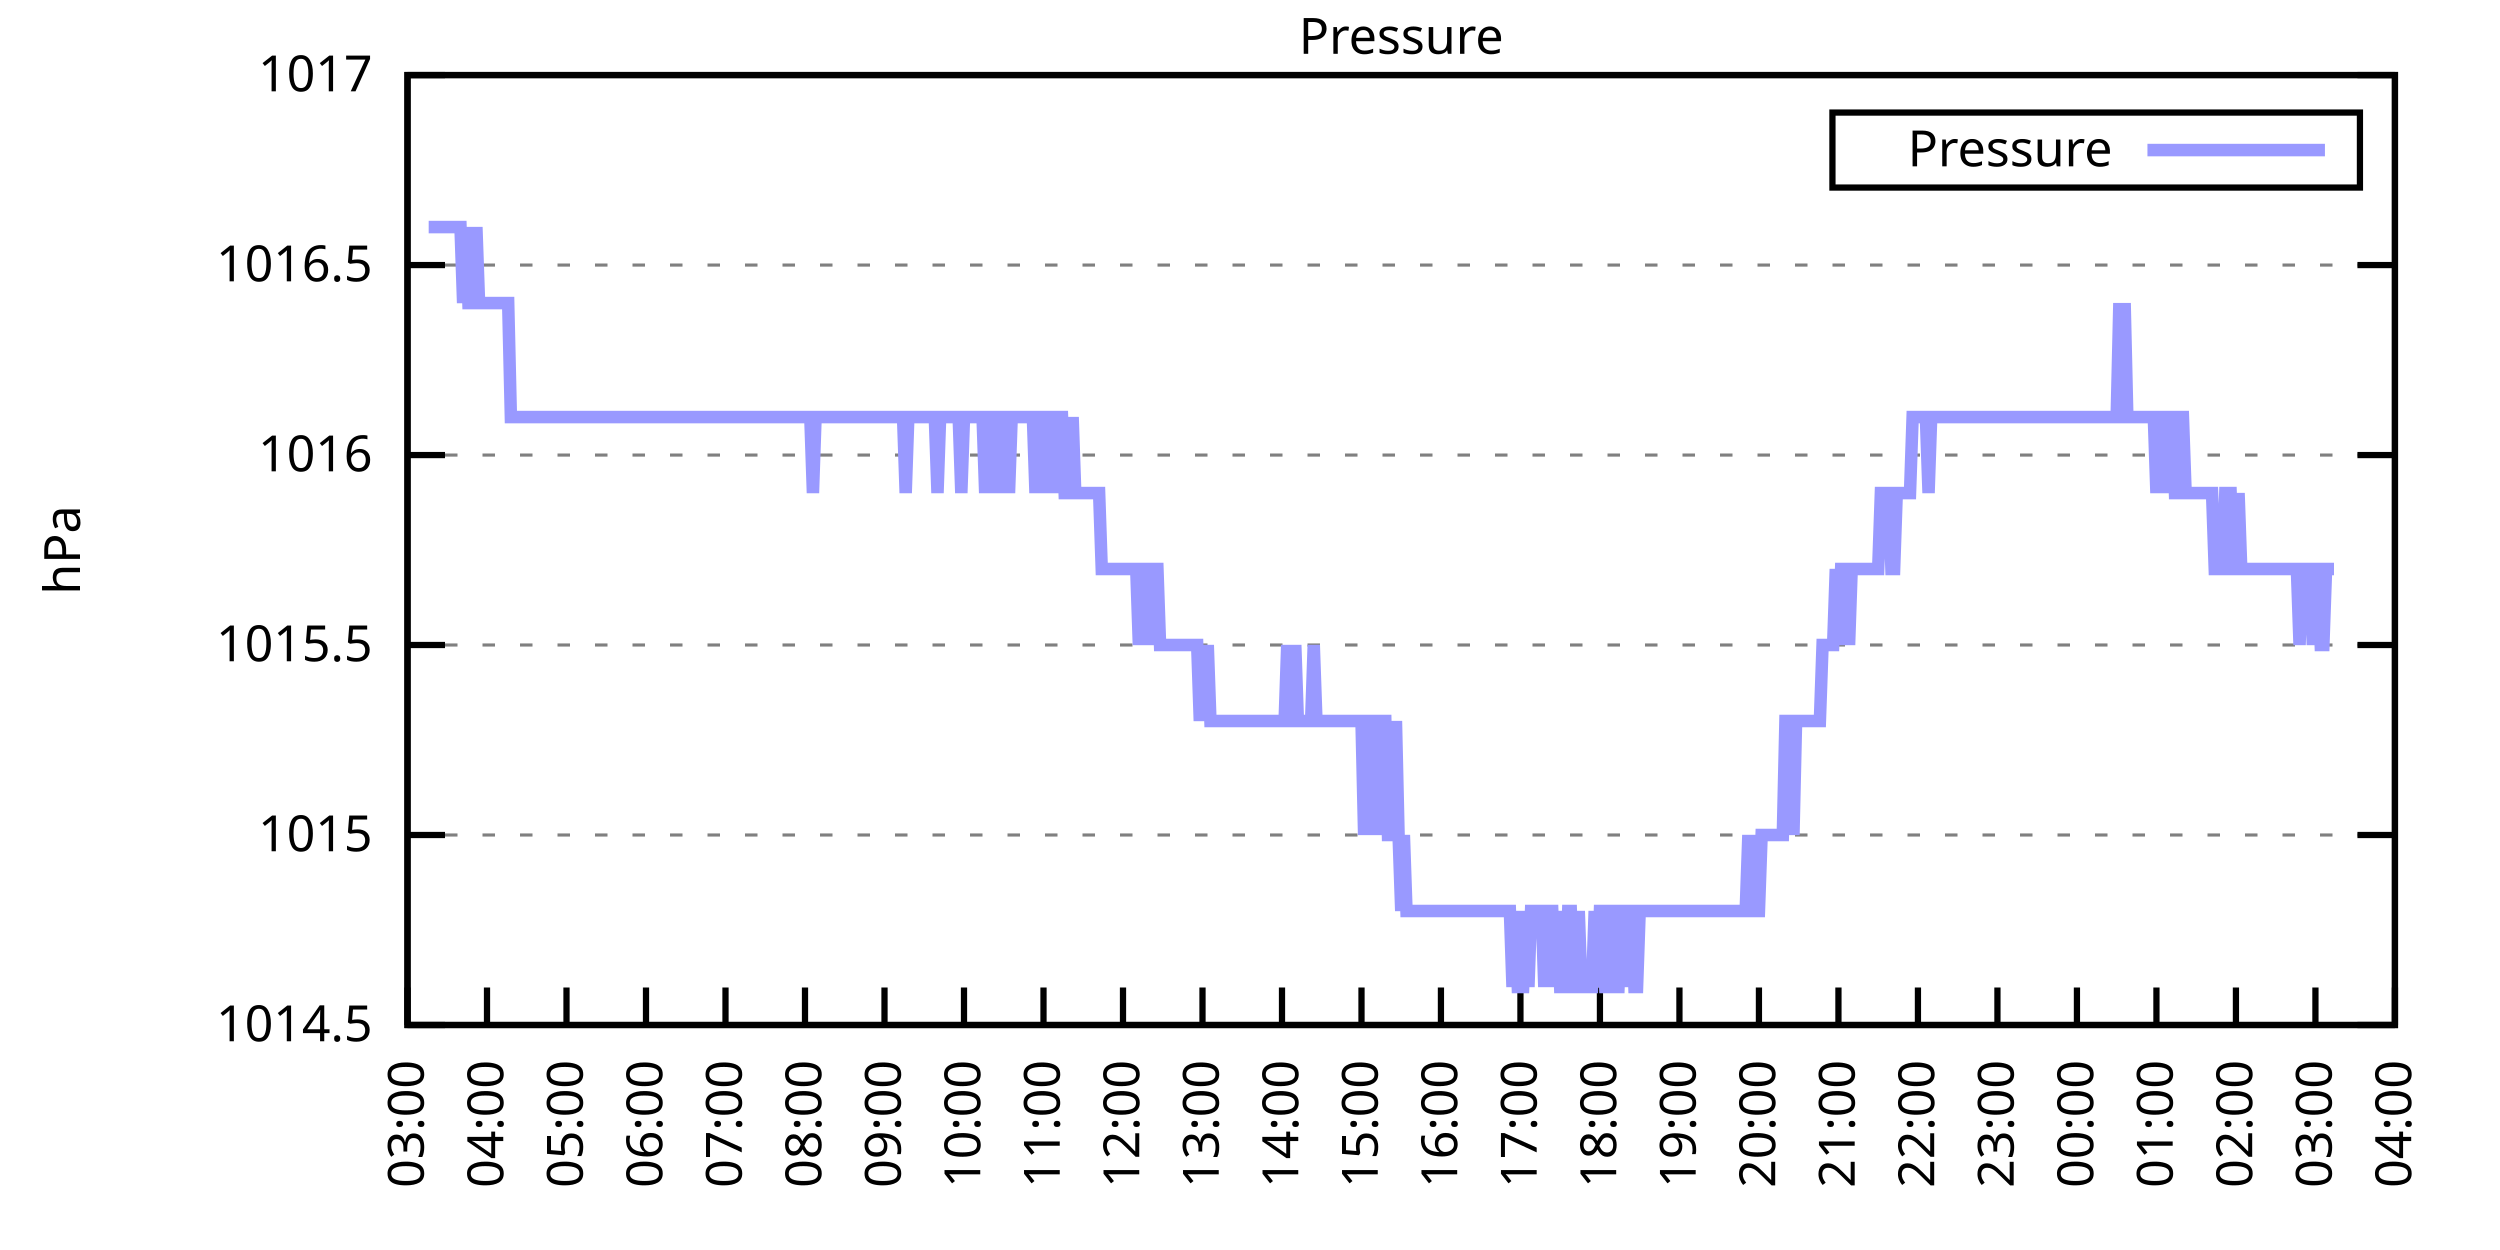
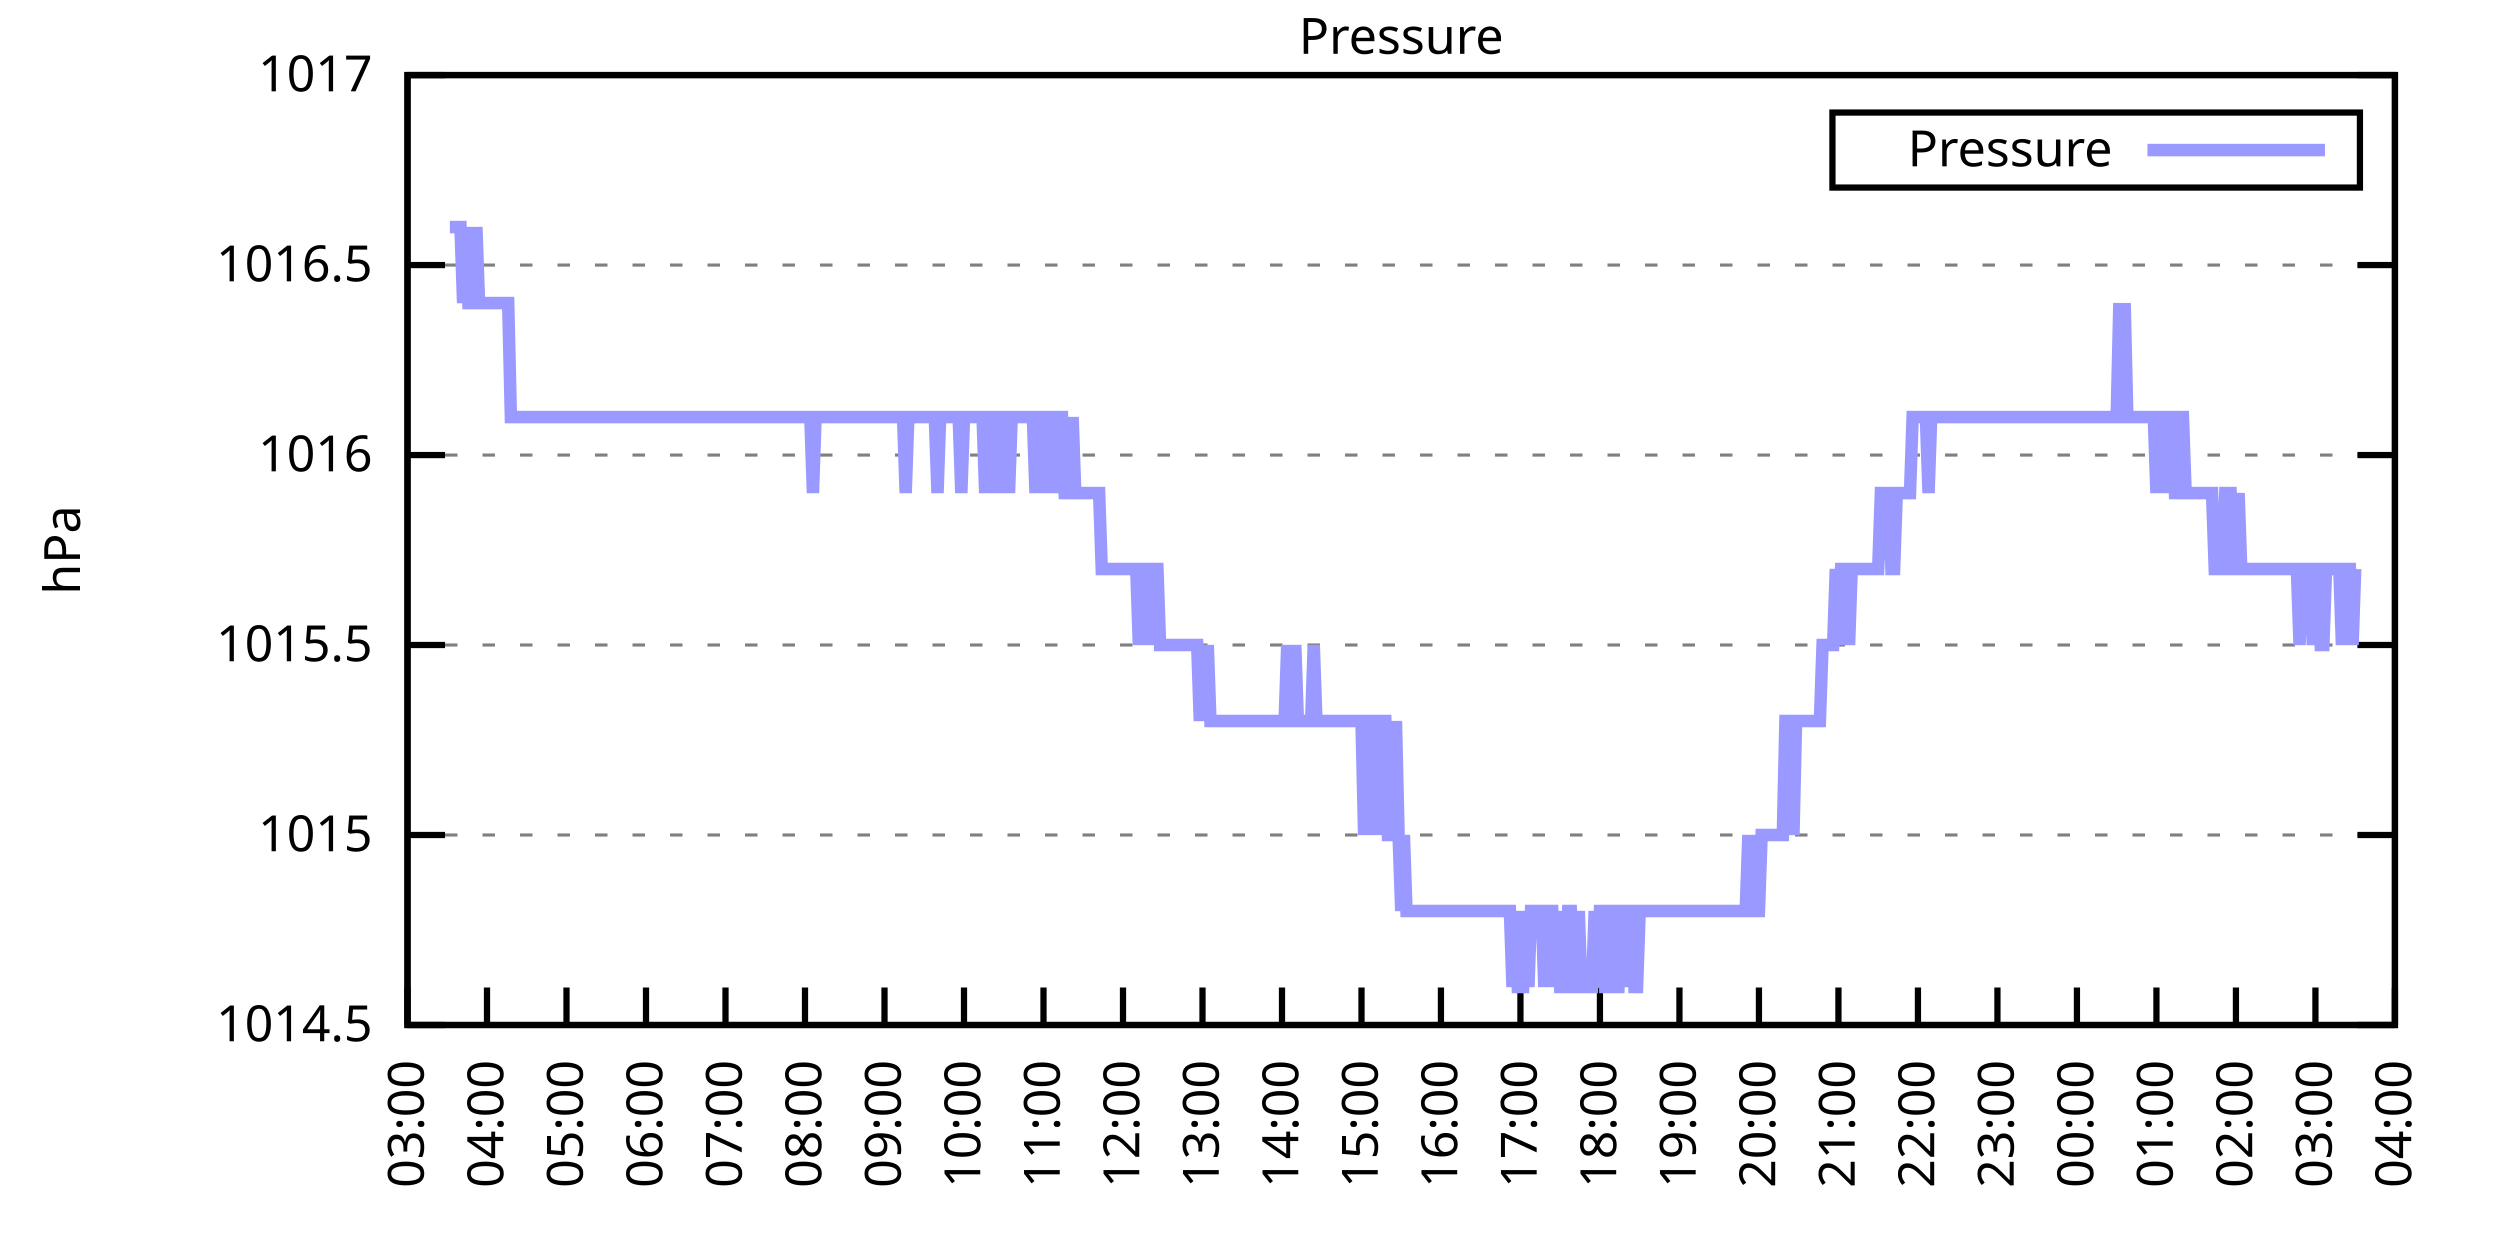
<svg xmlns="http://www.w3.org/2000/svg" xmlns:xlink="http://www.w3.org/1999/xlink" width="400" height="200" viewBox="0 0 400 200">
  <g id="gnuplot_canvas">
    <rect x="0" y="0" width="400" height="200" fill="none" />
    <defs>
      <circle id="gpDot" r="0.5" stroke-width="0.5" stroke="currentColor" />
      <path id="gpPt0" stroke-width="0.333" stroke="currentColor" d="M-1,0 h2 M0,-1 v2" />
      <path id="gpPt1" stroke-width="0.333" stroke="currentColor" d="M-1,-1 L1,1 M1,-1 L-1,1" />
      <path id="gpPt2" stroke-width="0.333" stroke="currentColor" d="M-1,0 L1,0 M0,-1 L0,1 M-1,-1 L1,1 M-1,1 L1,-1" />
      <rect id="gpPt3" stroke-width="0.333" stroke="currentColor" x="-1" y="-1" width="2" height="2" />
      <rect id="gpPt4" stroke-width="0.333" stroke="currentColor" fill="currentColor" x="-1" y="-1" width="2" height="2" />
      <circle id="gpPt5" stroke-width="0.333" stroke="currentColor" cx="0" cy="0" r="1" />
      <use xlink:href="#gpPt5" id="gpPt6" fill="currentColor" stroke="none" />
      <path id="gpPt7" stroke-width="0.333" stroke="currentColor" d="M0,-1.33 L-1.33,0.67 L1.33,0.67 z" />
      <use xlink:href="#gpPt7" id="gpPt8" fill="currentColor" stroke="none" />
      <use xlink:href="#gpPt7" id="gpPt9" stroke="currentColor" transform="rotate(180)" />
      <use xlink:href="#gpPt9" id="gpPt10" fill="currentColor" stroke="none" />
      <use xlink:href="#gpPt3" id="gpPt11" stroke="currentColor" transform="rotate(45)" />
      <use xlink:href="#gpPt11" id="gpPt12" fill="currentColor" stroke="none" />
      <path id="gpPt13" stroke-width="0.333" stroke="currentColor" d="M0,1.330 L1.265,0.411 L0.782,-1.067 L-0.782,-1.076 L-1.265,0.411 z" />
      <use xlink:href="#gpPt13" id="gpPt14" fill="currentColor" stroke="none" />
      <filter id="textbox" filterUnits="objectBoundingBox" x="0" y="0" height="1" width="1">
        <feFlood flood-color="white" flood-opacity="1" result="bgnd" />
        <feComposite in="SourceGraphic" in2="bgnd" operator="atop" />
      </filter>
      <filter id="greybox" filterUnits="objectBoundingBox" x="0" y="0" height="1" width="1">
        <feFlood flood-color="lightgrey" flood-opacity="1" result="grey" />
        <feComposite in="SourceGraphic" in2="grey" operator="atop" />
      </filter>
    </defs>
    <g fill="none" color="white" stroke="currentColor" stroke-width="1.00" stroke-linecap="butt" stroke-linejoin="miter">
</g>
    <g fill="none" color="black" stroke="currentColor" stroke-width="1.00" stroke-linecap="butt" stroke-linejoin="miter">
      <g stroke="none" shape-rendering="crispEdges">
        <polygon fill="rgb(255, 255, 255)" points="65.20,164.00 383.18,164.00 383.18,12.02 65.20,12.02 " />
      </g>
    </g>
    <g fill="none" color="black" stroke="currentColor" stroke-width="1.00" stroke-linecap="butt" stroke-linejoin="miter">
</g>
    <g fill="none" color="black" stroke="black" stroke-width="0.50" stroke-linecap="butt" stroke-linejoin="miter">
</g>
    <g fill="none" color="gray" stroke="currentColor" stroke-width="0.50" stroke-linecap="butt" stroke-linejoin="miter">
      <path stroke="gray" stroke-dasharray="2,4" class="gridline" d="M65.20,164.00 L383.19,164.00  " />
    </g>
    <g fill="none" color="gray" stroke="gray" stroke-width="1.00" stroke-linecap="butt" stroke-linejoin="miter">
</g>
    <g fill="none" color="black" stroke="currentColor" stroke-width="1.00" stroke-linecap="butt" stroke-linejoin="miter">
      <path stroke="black" d="M65.20,164.00 L71.20,164.00 M383.19,164.00 L377.19,164.00  " />
      <g transform="translate(59.60,166.60)" stroke="none" fill="black" font-family="Sans" font-size="8.00" text-anchor="end">
        <text>
          <tspan font-family="Sans"> 1014.5</tspan>
        </text>
      </g>
    </g>
    <g fill="none" color="black" stroke="currentColor" stroke-width="1.00" stroke-linecap="butt" stroke-linejoin="miter">
</g>
    <g fill="none" color="black" stroke="black" stroke-width="0.50" stroke-linecap="butt" stroke-linejoin="miter">
</g>
    <g fill="none" color="gray" stroke="currentColor" stroke-width="0.50" stroke-linecap="butt" stroke-linejoin="miter">
      <path stroke="gray" stroke-dasharray="2,4" class="gridline" d="M65.20,133.60 L383.19,133.60  " />
    </g>
    <g fill="none" color="gray" stroke="gray" stroke-width="1.00" stroke-linecap="butt" stroke-linejoin="miter">
</g>
    <g fill="none" color="black" stroke="currentColor" stroke-width="1.00" stroke-linecap="butt" stroke-linejoin="miter">
      <path stroke="black" d="M65.20,133.60 L71.20,133.60 M383.19,133.60 L377.19,133.60  " />
      <g transform="translate(59.60,136.20)" stroke="none" fill="black" font-family="Sans" font-size="8.00" text-anchor="end">
        <text>
          <tspan font-family="Sans"> 1015</tspan>
        </text>
      </g>
    </g>
    <g fill="none" color="black" stroke="currentColor" stroke-width="1.00" stroke-linecap="butt" stroke-linejoin="miter">
</g>
    <g fill="none" color="black" stroke="black" stroke-width="0.50" stroke-linecap="butt" stroke-linejoin="miter">
</g>
    <g fill="none" color="gray" stroke="currentColor" stroke-width="0.50" stroke-linecap="butt" stroke-linejoin="miter">
      <path stroke="gray" stroke-dasharray="2,4" class="gridline" d="M65.20,103.20 L383.19,103.20  " />
    </g>
    <g fill="none" color="gray" stroke="gray" stroke-width="1.00" stroke-linecap="butt" stroke-linejoin="miter">
</g>
    <g fill="none" color="black" stroke="currentColor" stroke-width="1.00" stroke-linecap="butt" stroke-linejoin="miter">
      <path stroke="black" d="M65.20,103.20 L71.20,103.20 M383.19,103.20 L377.19,103.20  " />
      <g transform="translate(59.60,105.80)" stroke="none" fill="black" font-family="Sans" font-size="8.00" text-anchor="end">
        <text>
          <tspan font-family="Sans"> 1015.5</tspan>
        </text>
      </g>
    </g>
    <g fill="none" color="black" stroke="currentColor" stroke-width="1.00" stroke-linecap="butt" stroke-linejoin="miter">
</g>
    <g fill="none" color="black" stroke="black" stroke-width="0.50" stroke-linecap="butt" stroke-linejoin="miter">
</g>
    <g fill="none" color="gray" stroke="currentColor" stroke-width="0.50" stroke-linecap="butt" stroke-linejoin="miter">
      <path stroke="gray" stroke-dasharray="2,4" class="gridline" d="M65.20,72.81 L383.19,72.81  " />
    </g>
    <g fill="none" color="gray" stroke="gray" stroke-width="1.00" stroke-linecap="butt" stroke-linejoin="miter">
</g>
    <g fill="none" color="black" stroke="currentColor" stroke-width="1.00" stroke-linecap="butt" stroke-linejoin="miter">
      <path stroke="black" d="M65.20,72.81 L71.20,72.81 M383.19,72.81 L377.19,72.81  " />
      <g transform="translate(59.60,75.41)" stroke="none" fill="black" font-family="Sans" font-size="8.00" text-anchor="end">
        <text>
          <tspan font-family="Sans"> 1016</tspan>
        </text>
      </g>
    </g>
    <g fill="none" color="black" stroke="currentColor" stroke-width="1.00" stroke-linecap="butt" stroke-linejoin="miter">
</g>
    <g fill="none" color="black" stroke="black" stroke-width="0.50" stroke-linecap="butt" stroke-linejoin="miter">
</g>
    <g fill="none" color="gray" stroke="currentColor" stroke-width="0.50" stroke-linecap="butt" stroke-linejoin="miter">
      <path stroke="gray" stroke-dasharray="2,4" class="gridline" d="M65.20,42.41 L383.19,42.41  " />
    </g>
    <g fill="none" color="gray" stroke="gray" stroke-width="1.00" stroke-linecap="butt" stroke-linejoin="miter">
</g>
    <g fill="none" color="black" stroke="currentColor" stroke-width="1.00" stroke-linecap="butt" stroke-linejoin="miter">
      <path stroke="black" d="M65.20,42.41 L71.20,42.41 M383.19,42.41 L377.19,42.41  " />
      <g transform="translate(59.60,45.01)" stroke="none" fill="black" font-family="Sans" font-size="8.00" text-anchor="end">
        <text>
          <tspan font-family="Sans"> 1016.5</tspan>
        </text>
      </g>
    </g>
    <g fill="none" color="black" stroke="currentColor" stroke-width="1.00" stroke-linecap="butt" stroke-linejoin="miter">
</g>
    <g fill="none" color="black" stroke="black" stroke-width="0.50" stroke-linecap="butt" stroke-linejoin="miter">
</g>
    <g fill="none" color="gray" stroke="currentColor" stroke-width="0.50" stroke-linecap="butt" stroke-linejoin="miter">
      <path stroke="gray" stroke-dasharray="2,4" class="gridline" d="M65.20,12.01 L383.19,12.01  " />
    </g>
    <g fill="none" color="gray" stroke="gray" stroke-width="1.00" stroke-linecap="butt" stroke-linejoin="miter">
</g>
    <g fill="none" color="black" stroke="currentColor" stroke-width="1.00" stroke-linecap="butt" stroke-linejoin="miter">
      <path stroke="black" d="M65.20,12.01 L71.20,12.01 M383.19,12.01 L377.19,12.01  " />
      <g transform="translate(59.60,14.61)" stroke="none" fill="black" font-family="Sans" font-size="8.00" text-anchor="end">
        <text>
          <tspan font-family="Sans"> 1017</tspan>
        </text>
      </g>
    </g>
    <g fill="none" color="black" stroke="currentColor" stroke-width="1.00" stroke-linecap="butt" stroke-linejoin="miter">
      <path stroke="black" d="M65.20,164.00 L65.20,158.00  " />
      <g transform="translate(67.80,169.60) rotate(270.00)" stroke="none" fill="black" font-family="Sans" font-size="8.00" text-anchor="end">
        <text>
          <tspan font-family="Sans">03:00</tspan>
        </text>
      </g>
    </g>
    <g fill="none" color="black" stroke="currentColor" stroke-width="1.00" stroke-linecap="butt" stroke-linejoin="miter">
      <path stroke="black" d="M77.92,164.00 L77.92,158.00  " />
      <g transform="translate(80.52,169.60) rotate(270.00)" stroke="none" fill="black" font-family="Sans" font-size="8.00" text-anchor="end">
        <text>
          <tspan font-family="Sans">04:00</tspan>
        </text>
      </g>
    </g>
    <g fill="none" color="black" stroke="currentColor" stroke-width="1.00" stroke-linecap="butt" stroke-linejoin="miter">
      <path stroke="black" d="M90.64,164.00 L90.64,158.00  " />
      <g transform="translate(93.24,169.60) rotate(270.00)" stroke="none" fill="black" font-family="Sans" font-size="8.00" text-anchor="end">
        <text>
          <tspan font-family="Sans">05:00</tspan>
        </text>
      </g>
    </g>
    <g fill="none" color="black" stroke="currentColor" stroke-width="1.00" stroke-linecap="butt" stroke-linejoin="miter">
      <path stroke="black" d="M103.36,164.00 L103.36,158.00  " />
      <g transform="translate(105.96,169.60) rotate(270.00)" stroke="none" fill="black" font-family="Sans" font-size="8.00" text-anchor="end">
        <text>
          <tspan font-family="Sans">06:00</tspan>
        </text>
      </g>
    </g>
    <g fill="none" color="black" stroke="currentColor" stroke-width="1.00" stroke-linecap="butt" stroke-linejoin="miter">
      <path stroke="black" d="M116.08,164.00 L116.08,158.00  " />
      <g transform="translate(118.68,169.60) rotate(270.00)" stroke="none" fill="black" font-family="Sans" font-size="8.00" text-anchor="end">
        <text>
          <tspan font-family="Sans">07:00</tspan>
        </text>
      </g>
    </g>
    <g fill="none" color="black" stroke="currentColor" stroke-width="1.00" stroke-linecap="butt" stroke-linejoin="miter">
      <path stroke="black" d="M128.80,164.00 L128.80,158.00  " />
      <g transform="translate(131.40,169.60) rotate(270.00)" stroke="none" fill="black" font-family="Sans" font-size="8.00" text-anchor="end">
        <text>
          <tspan font-family="Sans">08:00</tspan>
        </text>
      </g>
    </g>
    <g fill="none" color="black" stroke="currentColor" stroke-width="1.00" stroke-linecap="butt" stroke-linejoin="miter">
      <path stroke="black" d="M141.52,164.00 L141.52,158.00  " />
      <g transform="translate(144.12,169.60) rotate(270.00)" stroke="none" fill="black" font-family="Sans" font-size="8.00" text-anchor="end">
        <text>
          <tspan font-family="Sans">09:00</tspan>
        </text>
      </g>
    </g>
    <g fill="none" color="black" stroke="currentColor" stroke-width="1.00" stroke-linecap="butt" stroke-linejoin="miter">
      <path stroke="black" d="M154.24,164.00 L154.24,158.00  " />
      <g transform="translate(156.84,169.60) rotate(270.00)" stroke="none" fill="black" font-family="Sans" font-size="8.00" text-anchor="end">
        <text>
          <tspan font-family="Sans">10:00</tspan>
        </text>
      </g>
    </g>
    <g fill="none" color="black" stroke="currentColor" stroke-width="1.00" stroke-linecap="butt" stroke-linejoin="miter">
      <path stroke="black" d="M166.96,164.00 L166.96,158.00  " />
      <g transform="translate(169.56,169.60) rotate(270.00)" stroke="none" fill="black" font-family="Sans" font-size="8.00" text-anchor="end">
        <text>
          <tspan font-family="Sans">11:00</tspan>
        </text>
      </g>
    </g>
    <g fill="none" color="black" stroke="currentColor" stroke-width="1.00" stroke-linecap="butt" stroke-linejoin="miter">
      <path stroke="black" d="M179.68,164.00 L179.68,158.00  " />
      <g transform="translate(182.28,169.60) rotate(270.00)" stroke="none" fill="black" font-family="Sans" font-size="8.00" text-anchor="end">
        <text>
          <tspan font-family="Sans">12:00</tspan>
        </text>
      </g>
    </g>
    <g fill="none" color="black" stroke="currentColor" stroke-width="1.00" stroke-linecap="butt" stroke-linejoin="miter">
      <path stroke="black" d="M192.40,164.00 L192.40,158.00  " />
      <g transform="translate(195.00,169.60) rotate(270.00)" stroke="none" fill="black" font-family="Sans" font-size="8.00" text-anchor="end">
        <text>
          <tspan font-family="Sans">13:00</tspan>
        </text>
      </g>
    </g>
    <g fill="none" color="black" stroke="currentColor" stroke-width="1.00" stroke-linecap="butt" stroke-linejoin="miter">
      <path stroke="black" d="M205.12,164.00 L205.12,158.00  " />
      <g transform="translate(207.72,169.60) rotate(270.00)" stroke="none" fill="black" font-family="Sans" font-size="8.00" text-anchor="end">
        <text>
          <tspan font-family="Sans">14:00</tspan>
        </text>
      </g>
    </g>
    <g fill="none" color="black" stroke="currentColor" stroke-width="1.00" stroke-linecap="butt" stroke-linejoin="miter">
      <path stroke="black" d="M217.84,164.00 L217.84,158.00  " />
      <g transform="translate(220.44,169.60) rotate(270.00)" stroke="none" fill="black" font-family="Sans" font-size="8.00" text-anchor="end">
        <text>
          <tspan font-family="Sans">15:00</tspan>
        </text>
      </g>
    </g>
    <g fill="none" color="black" stroke="currentColor" stroke-width="1.00" stroke-linecap="butt" stroke-linejoin="miter">
      <path stroke="black" d="M230.55,164.00 L230.55,158.00  " />
      <g transform="translate(233.15,169.60) rotate(270.00)" stroke="none" fill="black" font-family="Sans" font-size="8.00" text-anchor="end">
        <text>
          <tspan font-family="Sans">16:00</tspan>
        </text>
      </g>
    </g>
    <g fill="none" color="black" stroke="currentColor" stroke-width="1.00" stroke-linecap="butt" stroke-linejoin="miter">
      <path stroke="black" d="M243.27,164.00 L243.27,158.00  " />
      <g transform="translate(245.87,169.60) rotate(270.00)" stroke="none" fill="black" font-family="Sans" font-size="8.00" text-anchor="end">
        <text>
          <tspan font-family="Sans">17:00</tspan>
        </text>
      </g>
    </g>
    <g fill="none" color="black" stroke="currentColor" stroke-width="1.00" stroke-linecap="butt" stroke-linejoin="miter">
      <path stroke="black" d="M255.99,164.00 L255.99,158.00  " />
      <g transform="translate(258.59,169.60) rotate(270.00)" stroke="none" fill="black" font-family="Sans" font-size="8.00" text-anchor="end">
        <text>
          <tspan font-family="Sans">18:00</tspan>
        </text>
      </g>
    </g>
    <g fill="none" color="black" stroke="currentColor" stroke-width="1.00" stroke-linecap="butt" stroke-linejoin="miter">
      <path stroke="black" d="M268.71,164.00 L268.71,158.00  " />
      <g transform="translate(271.31,169.60) rotate(270.00)" stroke="none" fill="black" font-family="Sans" font-size="8.00" text-anchor="end">
        <text>
          <tspan font-family="Sans">19:00</tspan>
        </text>
      </g>
    </g>
    <g fill="none" color="black" stroke="currentColor" stroke-width="1.00" stroke-linecap="butt" stroke-linejoin="miter">
      <path stroke="black" d="M281.43,164.00 L281.43,158.00  " />
      <g transform="translate(284.03,169.60) rotate(270.00)" stroke="none" fill="black" font-family="Sans" font-size="8.00" text-anchor="end">
        <text>
          <tspan font-family="Sans">20:00</tspan>
        </text>
      </g>
    </g>
    <g fill="none" color="black" stroke="currentColor" stroke-width="1.00" stroke-linecap="butt" stroke-linejoin="miter">
      <path stroke="black" d="M294.15,164.00 L294.15,158.00  " />
      <g transform="translate(296.75,169.60) rotate(270.00)" stroke="none" fill="black" font-family="Sans" font-size="8.00" text-anchor="end">
        <text>
          <tspan font-family="Sans">21:00</tspan>
        </text>
      </g>
    </g>
    <g fill="none" color="black" stroke="currentColor" stroke-width="1.00" stroke-linecap="butt" stroke-linejoin="miter">
      <path stroke="black" d="M306.87,164.00 L306.87,158.00  " />
      <g transform="translate(309.47,169.60) rotate(270.00)" stroke="none" fill="black" font-family="Sans" font-size="8.00" text-anchor="end">
        <text>
          <tspan font-family="Sans">22:00</tspan>
        </text>
      </g>
    </g>
    <g fill="none" color="black" stroke="currentColor" stroke-width="1.00" stroke-linecap="butt" stroke-linejoin="miter">
      <path stroke="black" d="M319.59,164.00 L319.59,158.00  " />
      <g transform="translate(322.19,169.60) rotate(270.00)" stroke="none" fill="black" font-family="Sans" font-size="8.00" text-anchor="end">
        <text>
          <tspan font-family="Sans">23:00</tspan>
        </text>
      </g>
    </g>
    <g fill="none" color="black" stroke="currentColor" stroke-width="1.00" stroke-linecap="butt" stroke-linejoin="miter">
      <path stroke="black" d="M332.31,164.00 L332.31,158.00  " />
      <g transform="translate(334.91,169.60) rotate(270.00)" stroke="none" fill="black" font-family="Sans" font-size="8.00" text-anchor="end">
        <text>
          <tspan font-family="Sans">00:00</tspan>
        </text>
      </g>
    </g>
    <g fill="none" color="black" stroke="currentColor" stroke-width="1.00" stroke-linecap="butt" stroke-linejoin="miter">
      <path stroke="black" d="M345.03,164.00 L345.03,158.00  " />
      <g transform="translate(347.63,169.60) rotate(270.00)" stroke="none" fill="black" font-family="Sans" font-size="8.00" text-anchor="end">
        <text>
          <tspan font-family="Sans">01:00</tspan>
        </text>
      </g>
    </g>
    <g fill="none" color="black" stroke="currentColor" stroke-width="1.00" stroke-linecap="butt" stroke-linejoin="miter">
      <path stroke="black" d="M357.75,164.00 L357.75,158.00  " />
      <g transform="translate(360.35,169.60) rotate(270.00)" stroke="none" fill="black" font-family="Sans" font-size="8.00" text-anchor="end">
        <text>
          <tspan font-family="Sans">02:00</tspan>
        </text>
      </g>
    </g>
    <g fill="none" color="black" stroke="currentColor" stroke-width="1.00" stroke-linecap="butt" stroke-linejoin="miter">
      <path stroke="black" d="M370.47,164.00 L370.47,158.00  " />
      <g transform="translate(373.07,169.60) rotate(270.00)" stroke="none" fill="black" font-family="Sans" font-size="8.00" text-anchor="end">
        <text>
          <tspan font-family="Sans">03:00</tspan>
        </text>
      </g>
    </g>
    <g fill="none" color="black" stroke="currentColor" stroke-width="1.00" stroke-linecap="butt" stroke-linejoin="miter">
      <path stroke="black" d="M383.19,164.00 L383.19,158.00  " />
      <g transform="translate(385.79,169.60) rotate(270.00)" stroke="none" fill="black" font-family="Sans" font-size="8.00" text-anchor="end">
        <text>
          <tspan font-family="Sans">04:00</tspan>
        </text>
      </g>
    </g>
    <g fill="none" color="black" stroke="currentColor" stroke-width="1.00" stroke-linecap="butt" stroke-linejoin="miter">
</g>
    <g fill="none" color="black" stroke="currentColor" stroke-width="1.00" stroke-linecap="butt" stroke-linejoin="miter">
      <path stroke="black" d="M65.20,12.01 L65.20,164.00 L383.19,164.00 L383.19,12.01 L65.20,12.01 Z  " />
    </g>
    <g fill="none" color="black" stroke="currentColor" stroke-width="1.00" stroke-linecap="butt" stroke-linejoin="miter">
</g>
    <g fill="none" color="black" stroke="currentColor" stroke-width="1.00" stroke-linecap="butt" stroke-linejoin="miter">
      <path stroke="black" d="M293.19,30.01 L293.19,18.01 L377.59,18.01 L377.59,30.01 L293.19,30.01 Z  " />
    </g>
    <g id="Pressure_plot_1">
      <g fill="none" color="white" stroke="black" stroke-width="2.00" stroke-linecap="butt" stroke-linejoin="miter">
</g>
      <g fill="none" color="black" stroke="currentColor" stroke-width="2.00" stroke-linecap="butt" stroke-linejoin="miter">
        <g transform="translate(337.99,26.61)" stroke="none" fill="black" font-family="Sans" font-size="8.00" text-anchor="end">
          <text>
            <tspan font-family="Sans">Pressure</tspan>
          </text>
        </g>
      </g>
      <g fill="none" color="black" stroke="currentColor" stroke-width="2.00" stroke-linecap="butt" stroke-linejoin="miter">
-         <path stroke="rgb(153, 153, 255)" d="M343.59,24.01 L371.99,24.01 M68.59,36.33 L69.02,36.33 L69.44,36.33 L69.86,36.33 L70.29,36.33 L70.71,36.33   L71.14,36.33 L71.56,36.33 L71.98,36.33 L72.41,36.33 L72.83,36.33 L73.26,36.33 L73.68,36.33 L74.10,48.49   L74.53,36.33 L74.95,48.49 L75.38,48.49 L75.80,48.49 L76.22,36.33 L76.65,48.49 L77.07,48.49 L77.50,48.49   L77.92,48.49 L78.34,48.49 L78.77,48.49 L79.19,48.49 L79.62,48.49 L80.04,48.49 L80.46,48.49 L80.89,48.49   L81.31,48.49 L81.74,66.73 L82.16,66.73 L82.58,66.73 L83.01,66.73 L83.43,66.73 L83.86,66.73 L84.28,66.73   L84.70,66.73 L85.13,66.73 L85.55,66.73 L85.98,66.73 L86.40,66.73 L86.82,66.73 L87.25,66.73 L87.67,66.73   L88.10,66.73 L88.52,66.73 L88.94,66.73 L89.37,66.73 L89.79,66.73 L90.22,66.73 L90.64,66.73 L91.06,66.73   L91.49,66.73 L91.91,66.73 L92.34,66.73 L92.76,66.73 L93.18,66.73 L93.61,66.73 L94.03,66.73 L94.46,66.73   L94.88,66.73 L95.30,66.73 L95.73,66.73 L96.15,66.73 L96.58,66.73 L97.00,66.73 L97.42,66.73 L97.85,66.73   L98.27,66.73 L98.69,66.73 L99.12,66.73 L99.54,66.73 L99.97,66.73 L100.39,66.73 L100.81,66.73 L101.24,66.73   L101.66,66.73 L102.09,66.73 L102.51,66.73 L102.93,66.73 L103.36,66.73 L103.78,66.73 L104.21,66.73 L104.63,66.73   L105.05,66.73 L105.48,66.73 L105.90,66.73 L106.33,66.73 L106.75,66.73 L107.17,66.73 L107.60,66.73 L108.02,66.73   L108.45,66.73 L108.87,66.73 L109.29,66.73 L109.72,66.73 L110.14,66.73 L110.57,66.73 L110.99,66.73 L111.41,66.73   L111.84,66.73 L112.26,66.73 L112.69,66.73 L113.11,66.73 L113.53,66.73 L113.96,66.73 L114.38,66.73 L114.81,66.73   L115.23,66.73 L115.65,66.73 L116.08,66.73 L116.50,66.73 L116.93,66.73 L117.35,66.73 L117.77,66.73 L118.20,66.73   L118.62,66.73 L119.05,66.73 L119.47,66.73 L119.89,66.73 L120.32,66.73 L120.74,66.73 L121.17,66.73 L121.59,66.73   L122.01,66.73 L122.44,66.73 L122.86,66.73 L123.29,66.73 L123.71,66.73 L124.13,66.73 L124.56,66.73 L124.98,66.73   L125.41,66.73 L125.83,66.73 L126.25,66.73 L126.68,66.73 L127.10,66.73 L127.53,66.73 L127.95,66.73 L128.37,66.73   L128.80,66.73 L129.22,66.73 L129.65,66.73 L130.07,78.89 L130.49,66.73 L130.92,66.73 L131.34,66.73 L131.77,66.73   L132.19,66.73 L132.61,66.73 L133.04,66.73 L133.46,66.73 L133.89,66.73 L134.31,66.73 L134.73,66.73 L135.16,66.73   L135.58,66.73 L136.01,66.73 L136.43,66.73 L136.85,66.73 L137.28,66.73 L137.70,66.73 L138.13,66.73 L138.55,66.73   L138.97,66.73 L139.40,66.73 L139.82,66.73 L140.25,66.73 L140.67,66.73 L141.09,66.73 L141.52,66.73 L141.94,66.73   L142.37,66.73 L142.79,66.73 L143.21,66.73 L143.64,66.73 L144.06,66.73 L144.49,66.73 L144.91,78.89 L145.33,66.73   L145.76,66.73 L146.18,66.73 L146.61,66.73 L147.03,66.73 L147.45,66.73 L147.88,66.73 L148.30,66.73 L148.73,66.73   L149.15,66.73 L149.57,66.73 L150.00,78.89 L150.42,66.73 L150.85,66.73 L151.27,66.73 L151.69,66.73 L152.12,66.73   L152.54,66.73 L152.97,66.73 L153.39,66.73 L153.81,78.89 L154.24,66.73 L154.66,66.73 L155.09,66.73 L155.51,66.73   L155.93,66.73 L156.36,66.73 L156.78,66.73 L157.21,66.73 L157.63,78.89 L158.05,66.73 L158.48,66.73 L158.90,78.89   L159.33,66.73 L159.75,66.73 L160.17,78.89 L160.60,66.73 L161.02,66.73 L161.44,78.89 L161.87,66.73 L162.29,66.73   L162.72,66.73 L163.14,66.73 L163.56,66.73 L163.99,66.73 L164.41,66.73 L164.84,66.73 L165.26,66.73 L165.68,78.89   L166.11,66.73 L166.53,66.73 L166.96,78.89 L167.38,66.73 L167.80,66.73 L168.23,78.89 L168.65,66.73 L169.08,78.89   L169.50,66.73 L169.92,66.73 L170.35,78.89 L170.77,78.89 L171.20,78.89 L171.62,66.73 L172.04,78.89 L172.47,78.89   L172.89,78.89 L173.32,78.89 L173.74,78.89 L174.16,78.89 L174.59,78.89 L175.01,78.89 L175.44,78.89 L175.86,78.89   L176.28,91.04 L176.71,91.04 L177.13,91.04 L177.56,91.04 L177.98,91.04 L178.40,91.04 L178.83,91.04 L179.25,91.04   L179.68,91.04 L180.10,91.04 L180.52,91.04 L180.95,91.04 L181.37,91.04 L181.80,91.04 L182.22,103.20 L182.64,91.04   L183.07,91.04 L183.49,91.04 L183.92,103.20 L184.34,91.04 L184.76,91.04 L185.19,91.04 L185.61,103.20 L186.04,103.20   L186.46,103.20 L186.88,103.20 L187.31,103.20 L187.73,103.20 L188.16,103.20 L188.58,103.20 L189.00,103.20 L189.43,103.20   L189.85,103.20 L190.28,103.20 L190.70,103.20 L191.12,103.20 L191.55,103.20 L191.97,115.36 L192.40,103.20 L192.82,115.36   L193.24,103.20 L193.67,115.36 L194.09,115.36 L194.52,115.36 L194.94,115.36 L195.36,115.36 L195.79,115.36 L196.21,115.36   L196.64,115.36 L197.06,115.36 L197.48,115.36 L197.91,115.36 L198.33,115.36 L198.76,115.36 L199.18,115.36 L199.60,115.36   L200.03,115.36 L200.45,115.36 L200.88,115.36 L201.30,115.36 L201.72,115.36 L202.15,115.36 L202.57,115.36 L203.00,115.36   L203.42,115.36 L203.84,115.36 L204.27,115.36 L204.69,115.36 L205.12,115.36 L205.54,115.36 L205.96,103.20 L206.39,115.36   L206.81,115.36 L207.24,103.20 L207.66,115.36 L208.08,115.36 L208.51,115.36 L208.93,115.36 L209.36,115.36 L209.78,115.36   L210.20,103.20 L210.63,115.36 L211.05,115.36 L211.48,115.36 L211.90,115.36 L212.32,115.36 L212.75,115.36 L213.17,115.36   L213.60,115.36 L214.02,115.36 L214.44,115.36 L214.87,115.36 L215.29,115.36 L215.72,115.36 L216.14,115.36 L216.56,115.36   L216.99,115.36 L217.41,115.36 L217.84,115.36 L218.26,133.60 L218.68,115.36 L219.11,115.36 L219.53,115.36 L219.96,133.60   L220.38,115.36 L220.80,133.60 L221.23,115.36 L221.65,115.36 L222.08,133.60 L222.50,133.60 L222.92,133.60 L223.35,115.36   L223.77,133.60 L224.20,145.76 L224.62,133.60 L225.04,145.76 L225.47,145.76 L225.89,145.76 L226.31,145.76 L226.74,145.76   L227.16,145.76 L227.59,145.76 L228.01,145.76 L228.43,145.76 L228.86,145.76 L229.28,145.76 L229.71,145.76 L230.13,145.76   L230.55,145.76 L230.98,145.76 L231.40,145.76 L231.83,145.76 L232.25,145.76 L232.67,145.76 L233.10,145.76 L233.52,145.76   L233.95,145.76 L234.37,145.76 L234.79,145.76 L235.22,145.76 L235.64,145.76 L236.07,145.76 L236.49,145.76 L236.91,145.76   L237.34,145.76 L237.76,145.76 L238.19,145.76 L238.61,145.76 L239.03,145.76 L239.46,145.76 L239.88,145.76 L240.31,145.76   L240.73,145.76 L241.15,145.76 L241.58,145.76 L242.00,157.92 L242.43,145.76 L242.85,157.92 L243.27,157.92 L243.70,157.92   L244.12,145.76 L244.55,157.92 L244.97,145.76 L245.39,145.76 L245.82,145.76 L246.24,145.76 L246.67,145.76 L247.09,157.92   L247.51,145.76 L247.94,145.76 L248.36,145.76 L248.79,157.92 L249.21,145.76 L249.63,157.92 L250.06,157.92 L250.48,157.92   L250.91,145.76 L251.33,145.76 L251.75,157.92 L252.18,157.92 L252.60,145.76 L253.03,157.92 L253.45,157.92 L253.87,157.92   L254.30,157.92 L254.72,157.92 L255.15,145.76 L255.57,157.92 L255.99,145.76 L256.42,145.76 L256.84,157.92 L257.27,157.92   L257.69,145.76 L258.11,145.76 L258.54,157.92 L258.96,157.92 L259.39,145.76 L259.81,145.76 L260.23,157.92 L260.66,145.76   L261.08,145.76 L261.51,157.92 L261.93,157.92 L262.35,145.76 L262.78,145.76 L263.20,145.76 L263.63,145.76 L264.05,145.76   L264.47,145.76 L264.90,145.76 L265.32,145.76 L265.75,145.76 L266.17,145.76 L266.59,145.76 L267.02,145.76 L267.44,145.76   L267.87,145.76 L268.29,145.76 L268.71,145.76 L269.14,145.76 L269.56,145.76 L269.99,145.76 L270.41,145.76 L270.83,145.76   L271.26,145.76 L271.68,145.76 L272.11,145.76 L272.53,145.76 L272.95,145.76 L273.38,145.76 L273.80,145.76 L274.23,145.76   L274.65,145.76 L275.07,145.76 L275.50,145.76 L275.92,145.76 L276.35,145.76 L276.77,145.76 L277.19,145.76 L277.62,145.76   L278.04,145.76 L278.47,145.76 L278.89,145.76 L279.31,145.76 L279.74,133.60 L280.16,145.76 L280.59,133.60 L281.01,145.76   L281.43,145.76 L281.86,133.60 L282.28,133.60 L282.71,133.60 L283.13,133.60 L283.55,133.60 L283.98,133.60 L284.40,133.60   L284.83,133.60 L285.25,133.60 L285.67,115.36 L286.10,115.36 L286.52,115.36 L286.95,133.60 L287.37,115.36 L287.79,115.36   L288.22,115.36 L288.64,115.36 L289.06,115.36 L289.49,115.36 L289.91,115.36 L290.34,115.36 L290.76,115.36 L291.18,115.36   L291.61,103.20 L292.03,103.20 L292.46,103.20 L292.88,103.20 L293.30,103.20 L293.73,91.04 L294.15,103.20 L294.58,91.04   L295.00,91.04 L295.42,91.04 L295.85,103.20 L296.27,91.04 L296.70,91.04 L297.12,91.04 L297.54,91.04 L297.97,91.04   L298.39,91.04 L298.82,91.04 L299.24,91.04 L299.66,91.04 L300.09,91.04 L300.51,91.04 L300.94,78.89 L301.36,78.89   L301.78,78.89 L302.21,78.89 L302.63,91.04 L303.06,91.04 L303.48,78.89 L303.90,78.89 L304.33,78.89 L304.75,78.89   L305.18,78.89 L305.60,78.89 L306.02,66.73 L306.45,66.73 L306.87,66.73 L307.30,66.73 L307.72,66.73 L308.14,66.73   L308.57,78.89 L308.99,66.73 L309.42,66.73 L309.84,66.73 L310.26,66.73 L310.69,66.73 L311.11,66.73 L311.54,66.73   L311.96,66.73 L312.38,66.73 L312.81,66.73 L313.23,66.73 L313.66,66.73 L314.08,66.73 L314.50,66.73 L314.93,66.73   L315.35,66.73 L315.78,66.73 L316.20,66.73 L316.62,66.73 L317.05,66.73 L317.47,66.73 L317.90,66.73 L318.32,66.73   L318.74,66.73 L319.17,66.73 L319.59,66.73 L320.02,66.73 L320.44,66.73 L320.86,66.73 L321.29,66.73 L321.71,66.73   L322.14,66.73 L322.56,66.73 L322.98,66.73 L323.41,66.73 L323.83,66.73 L324.26,66.73 L324.68,66.73 L325.10,66.73   L325.53,66.73 L325.95,66.73 L326.38,66.73 L326.80,66.73 L327.22,66.73 L327.65,66.73 L328.07,66.73 L328.50,66.73   L328.92,66.73 L329.34,66.73 L329.77,66.73 L330.19,66.73 L330.62,66.73 L331.04,66.73 L331.46,66.73 L331.89,66.73   L332.31,66.73 L332.74,66.73 L333.16,66.73 L333.58,66.73 L334.01,66.73 L334.43,66.73 L334.86,66.73 L335.28,66.73   L335.70,66.73 L336.13,66.73 L336.55,66.73 L336.98,66.73 L337.40,66.73 L337.82,66.73 L338.25,66.73 L338.67,66.73   L339.10,48.49 L339.52,66.73 L339.94,48.49 L340.37,66.73 L340.79,66.73 L341.22,66.73 L341.64,66.73 L342.06,66.73   L342.49,66.73 L342.91,66.73 L343.34,66.73 L343.76,66.73 L344.18,66.73 L344.61,66.73 L345.03,78.89 L345.46,66.73   L345.88,66.73 L346.30,78.89 L346.73,66.73 L347.15,66.73 L347.58,66.73 L348.00,78.89 L348.42,78.89 L348.85,66.73   L349.27,66.73 L349.70,78.89 L350.12,78.89 L350.54,78.89 L350.97,78.89 L351.39,78.89 L351.81,78.89 L352.24,78.89   L352.66,78.89 L353.09,78.89 L353.51,78.89 L353.93,78.89 L354.36,91.04 L354.78,91.04 L355.21,91.04 L355.63,91.04   L356.05,78.89 L356.48,78.89 L356.90,78.89 L357.33,91.04 L357.75,91.04 L358.17,78.89 L358.60,91.04 L359.02,91.04   L359.45,91.04 L359.87,91.04 L360.29,91.04 L360.72,91.04 L361.14,91.04 L361.57,91.04 L361.99,91.04 L362.41,91.04   L362.84,91.04 L363.26,91.04 L363.69,91.04 L364.11,91.04 L364.53,91.04 L364.96,91.04 L365.38,91.04 L365.81,91.04   L366.23,91.04 L366.65,91.04 L367.08,91.04 L367.50,91.04 L367.93,103.20 L368.35,91.04 L368.77,91.04 L369.20,91.04   L369.62,91.04 L370.05,103.20 L370.47,91.04 L370.89,91.04 L371.32,103.20 L371.74,103.20 L372.17,91.04 L372.59,91.04   L373.01,91.04 L373.44,91.04  " />
+         <path stroke="rgb(153, 153, 255)" d="M343.59,24.01 L371.99,24.01 M71.98,36.33 L72.41,36.33 L72.83,36.33 L73.26,36.33 L73.68,36.33 L74.10,48.49   L74.53,36.33 L74.95,48.49 L75.38,48.49 L75.80,48.49 L76.22,36.33 L76.65,48.49 L77.07,48.49 L77.50,48.49   L77.92,48.49 L78.34,48.49 L78.77,48.49 L79.19,48.49 L79.62,48.49 L80.04,48.49 L80.46,48.49 L80.89,48.49   L81.31,48.49 L81.74,66.73 L82.16,66.73 L82.58,66.73 L83.01,66.73 L83.43,66.73 L83.86,66.73 L84.28,66.73   L84.70,66.73 L85.13,66.73 L85.55,66.73 L85.98,66.73 L86.40,66.73 L86.82,66.73 L87.25,66.73 L87.67,66.73   L88.10,66.73 L88.52,66.73 L88.94,66.73 L89.37,66.73 L89.79,66.73 L90.22,66.73 L90.64,66.73 L91.06,66.73   L91.49,66.73 L91.91,66.73 L92.34,66.73 L92.76,66.73 L93.18,66.73 L93.61,66.73 L94.03,66.73 L94.46,66.73   L94.88,66.73 L95.30,66.73 L95.73,66.73 L96.15,66.73 L96.58,66.73 L97.00,66.73 L97.42,66.73 L97.85,66.73   L98.27,66.73 L98.69,66.73 L99.12,66.73 L99.54,66.73 L99.97,66.73 L100.39,66.73 L100.81,66.73 L101.24,66.73   L101.66,66.73 L102.09,66.73 L102.51,66.73 L102.93,66.73 L103.36,66.73 L103.78,66.73 L104.21,66.73 L104.63,66.73   L105.05,66.73 L105.48,66.73 L105.90,66.73 L106.33,66.73 L106.75,66.73 L107.17,66.73 L107.60,66.73 L108.02,66.73   L108.45,66.73 L108.87,66.73 L109.29,66.73 L109.72,66.73 L110.14,66.73 L110.57,66.73 L110.99,66.73 L111.41,66.73   L111.84,66.73 L112.26,66.73 L112.69,66.73 L113.11,66.73 L113.53,66.73 L113.96,66.73 L114.38,66.73 L114.81,66.73   L115.23,66.73 L115.65,66.73 L116.08,66.73 L116.50,66.73 L116.93,66.73 L117.35,66.73 L117.77,66.73 L118.20,66.73   L118.62,66.73 L119.05,66.73 L119.47,66.73 L119.89,66.73 L120.32,66.73 L120.74,66.73 L121.17,66.73 L121.59,66.73   L122.01,66.73 L122.44,66.73 L122.86,66.73 L123.29,66.73 L123.71,66.73 L124.13,66.73 L124.56,66.73 L124.98,66.73   L125.41,66.73 L125.83,66.73 L126.25,66.73 L126.68,66.73 L127.10,66.73 L127.53,66.73 L127.95,66.73 L128.37,66.73   L128.80,66.73 L129.22,66.73 L129.65,66.73 L130.07,78.89 L130.49,66.73 L130.92,66.73 L131.34,66.73 L131.77,66.73   L132.19,66.73 L132.61,66.73 L133.04,66.73 L133.46,66.73 L133.89,66.73 L134.31,66.73 L134.73,66.73 L135.16,66.73   L135.58,66.73 L136.01,66.73 L136.43,66.73 L136.85,66.73 L137.28,66.73 L137.70,66.73 L138.13,66.73 L138.55,66.73   L138.97,66.73 L139.40,66.73 L139.82,66.73 L140.25,66.73 L140.67,66.73 L141.09,66.73 L141.52,66.73 L141.94,66.73   L142.37,66.73 L142.79,66.73 L143.21,66.73 L143.64,66.73 L144.06,66.73 L144.49,66.73 L144.91,78.89 L145.33,66.73   L145.76,66.73 L146.18,66.73 L146.61,66.73 L147.03,66.73 L147.45,66.73 L147.88,66.73 L148.30,66.73 L148.73,66.73   L149.15,66.73 L149.57,66.73 L150.00,78.89 L150.42,66.73 L150.85,66.73 L151.27,66.73 L151.69,66.73 L152.12,66.73   L152.54,66.73 L152.97,66.73 L153.39,66.73 L153.81,78.89 L154.24,66.73 L154.66,66.73 L155.09,66.73 L155.51,66.73   L155.93,66.73 L156.36,66.73 L156.78,66.73 L157.21,66.73 L157.63,78.89 L158.05,66.73 L158.48,66.73 L158.90,78.89   L159.33,66.73 L159.75,66.73 L160.17,78.89 L160.60,66.73 L161.02,66.73 L161.44,78.89 L161.87,66.73 L162.29,66.73   L162.72,66.73 L163.14,66.73 L163.56,66.73 L163.99,66.73 L164.41,66.73 L164.84,66.73 L165.26,66.73 L165.68,78.89   L166.11,66.73 L166.53,66.73 L166.96,78.89 L167.38,66.73 L167.80,66.73 L168.23,78.89 L168.65,66.73 L169.08,78.89   L169.50,66.73 L169.92,66.73 L170.35,78.89 L170.77,78.89 L171.20,78.89 L171.62,66.73 L172.04,78.89 L172.47,78.89   L172.89,78.89 L173.32,78.89 L173.74,78.89 L174.16,78.89 L174.59,78.89 L175.01,78.89 L175.44,78.89 L175.86,78.89   L176.28,91.04 L176.71,91.04 L177.13,91.04 L177.56,91.04 L177.98,91.04 L178.40,91.04 L178.83,91.04 L179.25,91.04   L179.68,91.04 L180.10,91.04 L180.52,91.04 L180.95,91.04 L181.37,91.04 L181.80,91.04 L182.22,103.20 L182.64,91.04   L183.07,91.04 L183.49,91.04 L183.92,103.20 L184.34,91.04 L184.76,91.04 L185.19,91.04 L185.61,103.20 L186.04,103.20   L186.46,103.20 L186.88,103.20 L187.31,103.20 L187.73,103.20 L188.16,103.20 L188.58,103.20 L189.00,103.20 L189.43,103.20   L189.85,103.20 L190.28,103.20 L190.70,103.20 L191.12,103.20 L191.55,103.20 L191.97,115.36 L192.40,103.20 L192.82,115.36   L193.24,103.20 L193.67,115.36 L194.09,115.36 L194.52,115.36 L194.94,115.36 L195.36,115.36 L195.79,115.36 L196.21,115.36   L196.64,115.36 L197.06,115.36 L197.48,115.36 L197.91,115.36 L198.33,115.36 L198.76,115.36 L199.18,115.36 L199.60,115.36   L200.03,115.36 L200.45,115.36 L200.88,115.36 L201.30,115.36 L201.72,115.36 L202.15,115.36 L202.57,115.36 L203.00,115.36   L203.42,115.36 L203.84,115.36 L204.27,115.36 L204.69,115.36 L205.12,115.36 L205.54,115.36 L205.96,103.20 L206.39,115.36   L206.81,115.36 L207.24,103.20 L207.66,115.36 L208.08,115.36 L208.51,115.36 L208.93,115.36 L209.36,115.36 L209.78,115.36   L210.20,103.20 L210.63,115.36 L211.05,115.36 L211.48,115.36 L211.90,115.36 L212.32,115.36 L212.75,115.36 L213.17,115.36   L213.60,115.36 L214.02,115.36 L214.44,115.36 L214.87,115.36 L215.29,115.36 L215.72,115.36 L216.14,115.36 L216.56,115.36   L216.99,115.36 L217.41,115.36 L217.84,115.36 L218.26,133.60 L218.68,115.36 L219.11,115.36 L219.53,115.36 L219.96,133.60   L220.38,115.36 L220.80,133.60 L221.23,115.36 L221.65,115.36 L222.08,133.60 L222.50,133.60 L222.92,133.60 L223.35,115.36   L223.77,133.60 L224.20,145.76 L224.62,133.60 L225.04,145.76 L225.47,145.76 L225.89,145.76 L226.31,145.76 L226.74,145.76   L227.16,145.76 L227.59,145.76 L228.01,145.76 L228.43,145.76 L228.86,145.76 L229.28,145.76 L229.71,145.76 L230.13,145.76   L230.55,145.76 L230.98,145.76 L231.40,145.76 L231.83,145.76 L232.25,145.76 L232.67,145.76 L233.10,145.76 L233.52,145.76   L233.95,145.76 L234.37,145.76 L234.79,145.76 L235.22,145.76 L235.64,145.76 L236.07,145.76 L236.49,145.76 L236.91,145.76   L237.34,145.76 L237.76,145.76 L238.19,145.76 L238.61,145.76 L239.03,145.76 L239.46,145.76 L239.88,145.76 L240.31,145.76   L240.73,145.76 L241.15,145.76 L241.58,145.76 L242.00,157.92 L242.43,145.76 L242.85,157.92 L243.27,157.92 L243.70,157.92   L244.12,145.76 L244.55,157.92 L244.97,145.76 L245.39,145.76 L245.82,145.76 L246.24,145.76 L246.67,145.76 L247.09,157.92   L247.51,145.76 L247.94,145.76 L248.36,145.76 L248.79,157.92 L249.21,145.76 L249.63,157.92 L250.06,157.92 L250.48,157.92   L250.91,145.76 L251.33,145.76 L251.75,157.92 L252.18,157.92 L252.60,145.76 L253.03,157.92 L253.45,157.92 L253.87,157.92   L254.30,157.92 L254.72,157.92 L255.15,145.76 L255.57,157.92 L255.99,145.76 L256.42,145.76 L256.84,157.92 L257.27,157.92   L257.69,145.76 L258.11,145.76 L258.54,157.92 L258.96,157.92 L259.39,145.76 L259.81,145.76 L260.23,157.92 L260.66,145.76   L261.08,145.76 L261.51,157.92 L261.93,157.92 L262.35,145.76 L262.78,145.76 L263.20,145.76 L263.63,145.76 L264.05,145.76   L264.47,145.76 L264.90,145.76 L265.32,145.76 L265.75,145.76 L266.17,145.76 L266.59,145.76 L267.02,145.76 L267.44,145.76   L267.87,145.76 L268.29,145.76 L268.71,145.76 L269.14,145.76 L269.56,145.76 L269.99,145.76 L270.41,145.76 L270.83,145.76   L271.26,145.76 L271.68,145.76 L272.11,145.76 L272.53,145.76 L272.95,145.76 L273.38,145.76 L273.80,145.76 L274.23,145.76   L274.65,145.76 L275.07,145.76 L275.50,145.76 L275.92,145.76 L276.35,145.76 L276.77,145.76 L277.19,145.76 L277.62,145.76   L278.04,145.76 L278.47,145.76 L278.89,145.76 L279.31,145.76 L279.74,133.60 L280.16,145.76 L280.59,133.60 L281.01,145.76   L281.43,145.76 L281.86,133.60 L282.28,133.60 L282.71,133.60 L283.13,133.60 L283.55,133.60 L283.98,133.60 L284.40,133.60   L284.83,133.60 L285.25,133.60 L285.67,115.36 L286.10,115.36 L286.52,115.36 L286.95,133.60 L287.37,115.36 L287.79,115.36   L288.22,115.36 L288.64,115.36 L289.06,115.36 L289.49,115.36 L289.91,115.36 L290.34,115.36 L290.76,115.36 L291.18,115.36   L291.61,103.20 L292.03,103.20 L292.46,103.20 L292.88,103.20 L293.30,103.20 L293.73,91.04 L294.15,103.20 L294.58,91.04   L295.00,91.04 L295.42,91.04 L295.85,103.20 L296.27,91.04 L296.70,91.04 L297.12,91.04 L297.54,91.04 L297.97,91.04   L298.39,91.04 L298.82,91.04 L299.24,91.04 L299.66,91.04 L300.09,91.04 L300.51,91.04 L300.94,78.89 L301.36,78.89   L301.78,78.89 L302.21,78.89 L302.63,91.04 L303.06,91.04 L303.48,78.89 L303.90,78.89 L304.33,78.89 L304.75,78.89   L305.18,78.89 L305.60,78.89 L306.02,66.73 L306.45,66.73 L306.87,66.73 L307.30,66.73 L307.72,66.73 L308.14,66.73   L308.57,78.89 L308.99,66.73 L309.42,66.73 L309.84,66.73 L310.26,66.73 L310.69,66.73 L311.11,66.73 L311.54,66.73   L311.96,66.73 L312.38,66.73 L312.81,66.73 L313.23,66.73 L313.66,66.73 L314.08,66.73 L314.50,66.73 L314.93,66.73   L315.35,66.73 L315.78,66.73 L316.20,66.73 L316.62,66.73 L317.05,66.73 L317.47,66.73 L317.90,66.73 L318.32,66.73   L318.74,66.73 L319.17,66.73 L319.59,66.73 L320.02,66.73 L320.44,66.73 L320.86,66.73 L321.29,66.73 L321.71,66.73   L322.14,66.73 L322.56,66.73 L322.98,66.73 L323.41,66.73 L323.83,66.73 L324.26,66.73 L324.68,66.73 L325.10,66.73   L325.53,66.73 L325.95,66.73 L326.38,66.73 L326.80,66.73 L327.22,66.73 L327.65,66.73 L328.07,66.73 L328.50,66.73   L328.92,66.73 L329.34,66.73 L329.77,66.73 L330.19,66.73 L330.62,66.73 L331.04,66.73 L331.46,66.73 L331.89,66.73   L332.31,66.73 L332.74,66.73 L333.16,66.73 L333.58,66.73 L334.01,66.73 L334.43,66.73 L334.86,66.73 L335.28,66.73   L335.70,66.73 L336.13,66.73 L336.55,66.73 L336.98,66.73 L337.40,66.73 L337.82,66.73 L338.25,66.73 L338.67,66.73   L339.10,48.49 L339.52,66.73 L339.94,48.49 L340.37,66.73 L340.79,66.73 L341.22,66.73 L341.64,66.73 L342.06,66.73   L342.49,66.73 L342.91,66.73 L343.34,66.73 L343.76,66.73 L344.18,66.73 L344.61,66.73 L345.03,78.89 L345.46,66.73   L345.88,66.73 L346.30,78.89 L346.73,66.73 L347.15,66.73 L347.58,66.73 L348.00,78.89 L348.42,78.89 L348.85,66.73   L349.27,66.73 L349.70,78.89 L350.12,78.89 L350.54,78.89 L350.97,78.89 L351.39,78.89 L351.81,78.89 L352.24,78.89   L352.66,78.89 L353.09,78.89 L353.51,78.89 L353.93,78.89 L354.36,91.04 L354.78,91.04 L355.21,91.04 L355.63,91.04   L356.05,78.89 L356.48,78.89 L356.90,78.89 L357.33,91.04 L357.75,91.04 L358.17,78.89 L358.60,91.04 L359.02,91.04   L359.45,91.04 L359.87,91.04 L360.29,91.04 L360.72,91.04 L361.14,91.04 L361.57,91.04 L361.99,91.04 L362.41,91.04   L362.84,91.04 L363.26,91.04 L363.69,91.04 L364.11,91.04 L364.53,91.04 L364.96,91.04 L365.38,91.04 L365.81,91.04   L366.23,91.04 L366.65,91.04 L367.08,91.04 L367.50,91.04 L367.93,103.20 L368.35,91.04 L368.77,91.04 L369.20,91.04   L369.62,91.04 L370.05,103.20 L370.47,91.04 L370.89,91.04 L371.32,103.20 L371.74,103.20 L372.17,91.04 L372.59,91.04   L373.01,91.04 L373.44,91.04 L373.86,91.04 L374.29,91.04 L374.71,103.20 L375.13,91.04 L375.56,91.04 L375.98,91.04   L376.41,103.20 L376.83,91.04  " />
      </g>
    </g>
    <g fill="none" color="black" stroke="currentColor" stroke-width="2.00" stroke-linecap="butt" stroke-linejoin="miter">
</g>
    <g fill="none" color="black" stroke="black" stroke-width="1.00" stroke-linecap="butt" stroke-linejoin="miter">
</g>
    <g fill="none" color="black" stroke="currentColor" stroke-width="1.00" stroke-linecap="butt" stroke-linejoin="miter">
      <path stroke="black" d="M65.20,12.01 L65.20,164.00 L383.19,164.00 L383.19,12.01 L65.20,12.01 Z  " />
      <g transform="translate(12.80,88.01) rotate(270.00)" stroke="none" fill="black" font-family="Sans" font-size="8.00" text-anchor="middle">
        <text>
          <tspan font-family="Sans">hPa</tspan>
        </text>
      </g>
    </g>
    <g fill="none" color="black" stroke="currentColor" stroke-width="1.00" stroke-linecap="butt" stroke-linejoin="miter">
</g>
    <g fill="none" color="black" stroke="currentColor" stroke-width="1.00" stroke-linecap="butt" stroke-linejoin="miter">
      <g transform="translate(224.19,8.61)" stroke="none" fill="black" font-family="Sans" font-size="8.00" text-anchor="middle">
        <text>
          <tspan font-family="Sans">Pressure</tspan>
        </text>
      </g>
    </g>
    <g fill="none" color="black" stroke="currentColor" stroke-width="1.00" stroke-linecap="butt" stroke-linejoin="miter">
</g>
  </g>
</svg>
